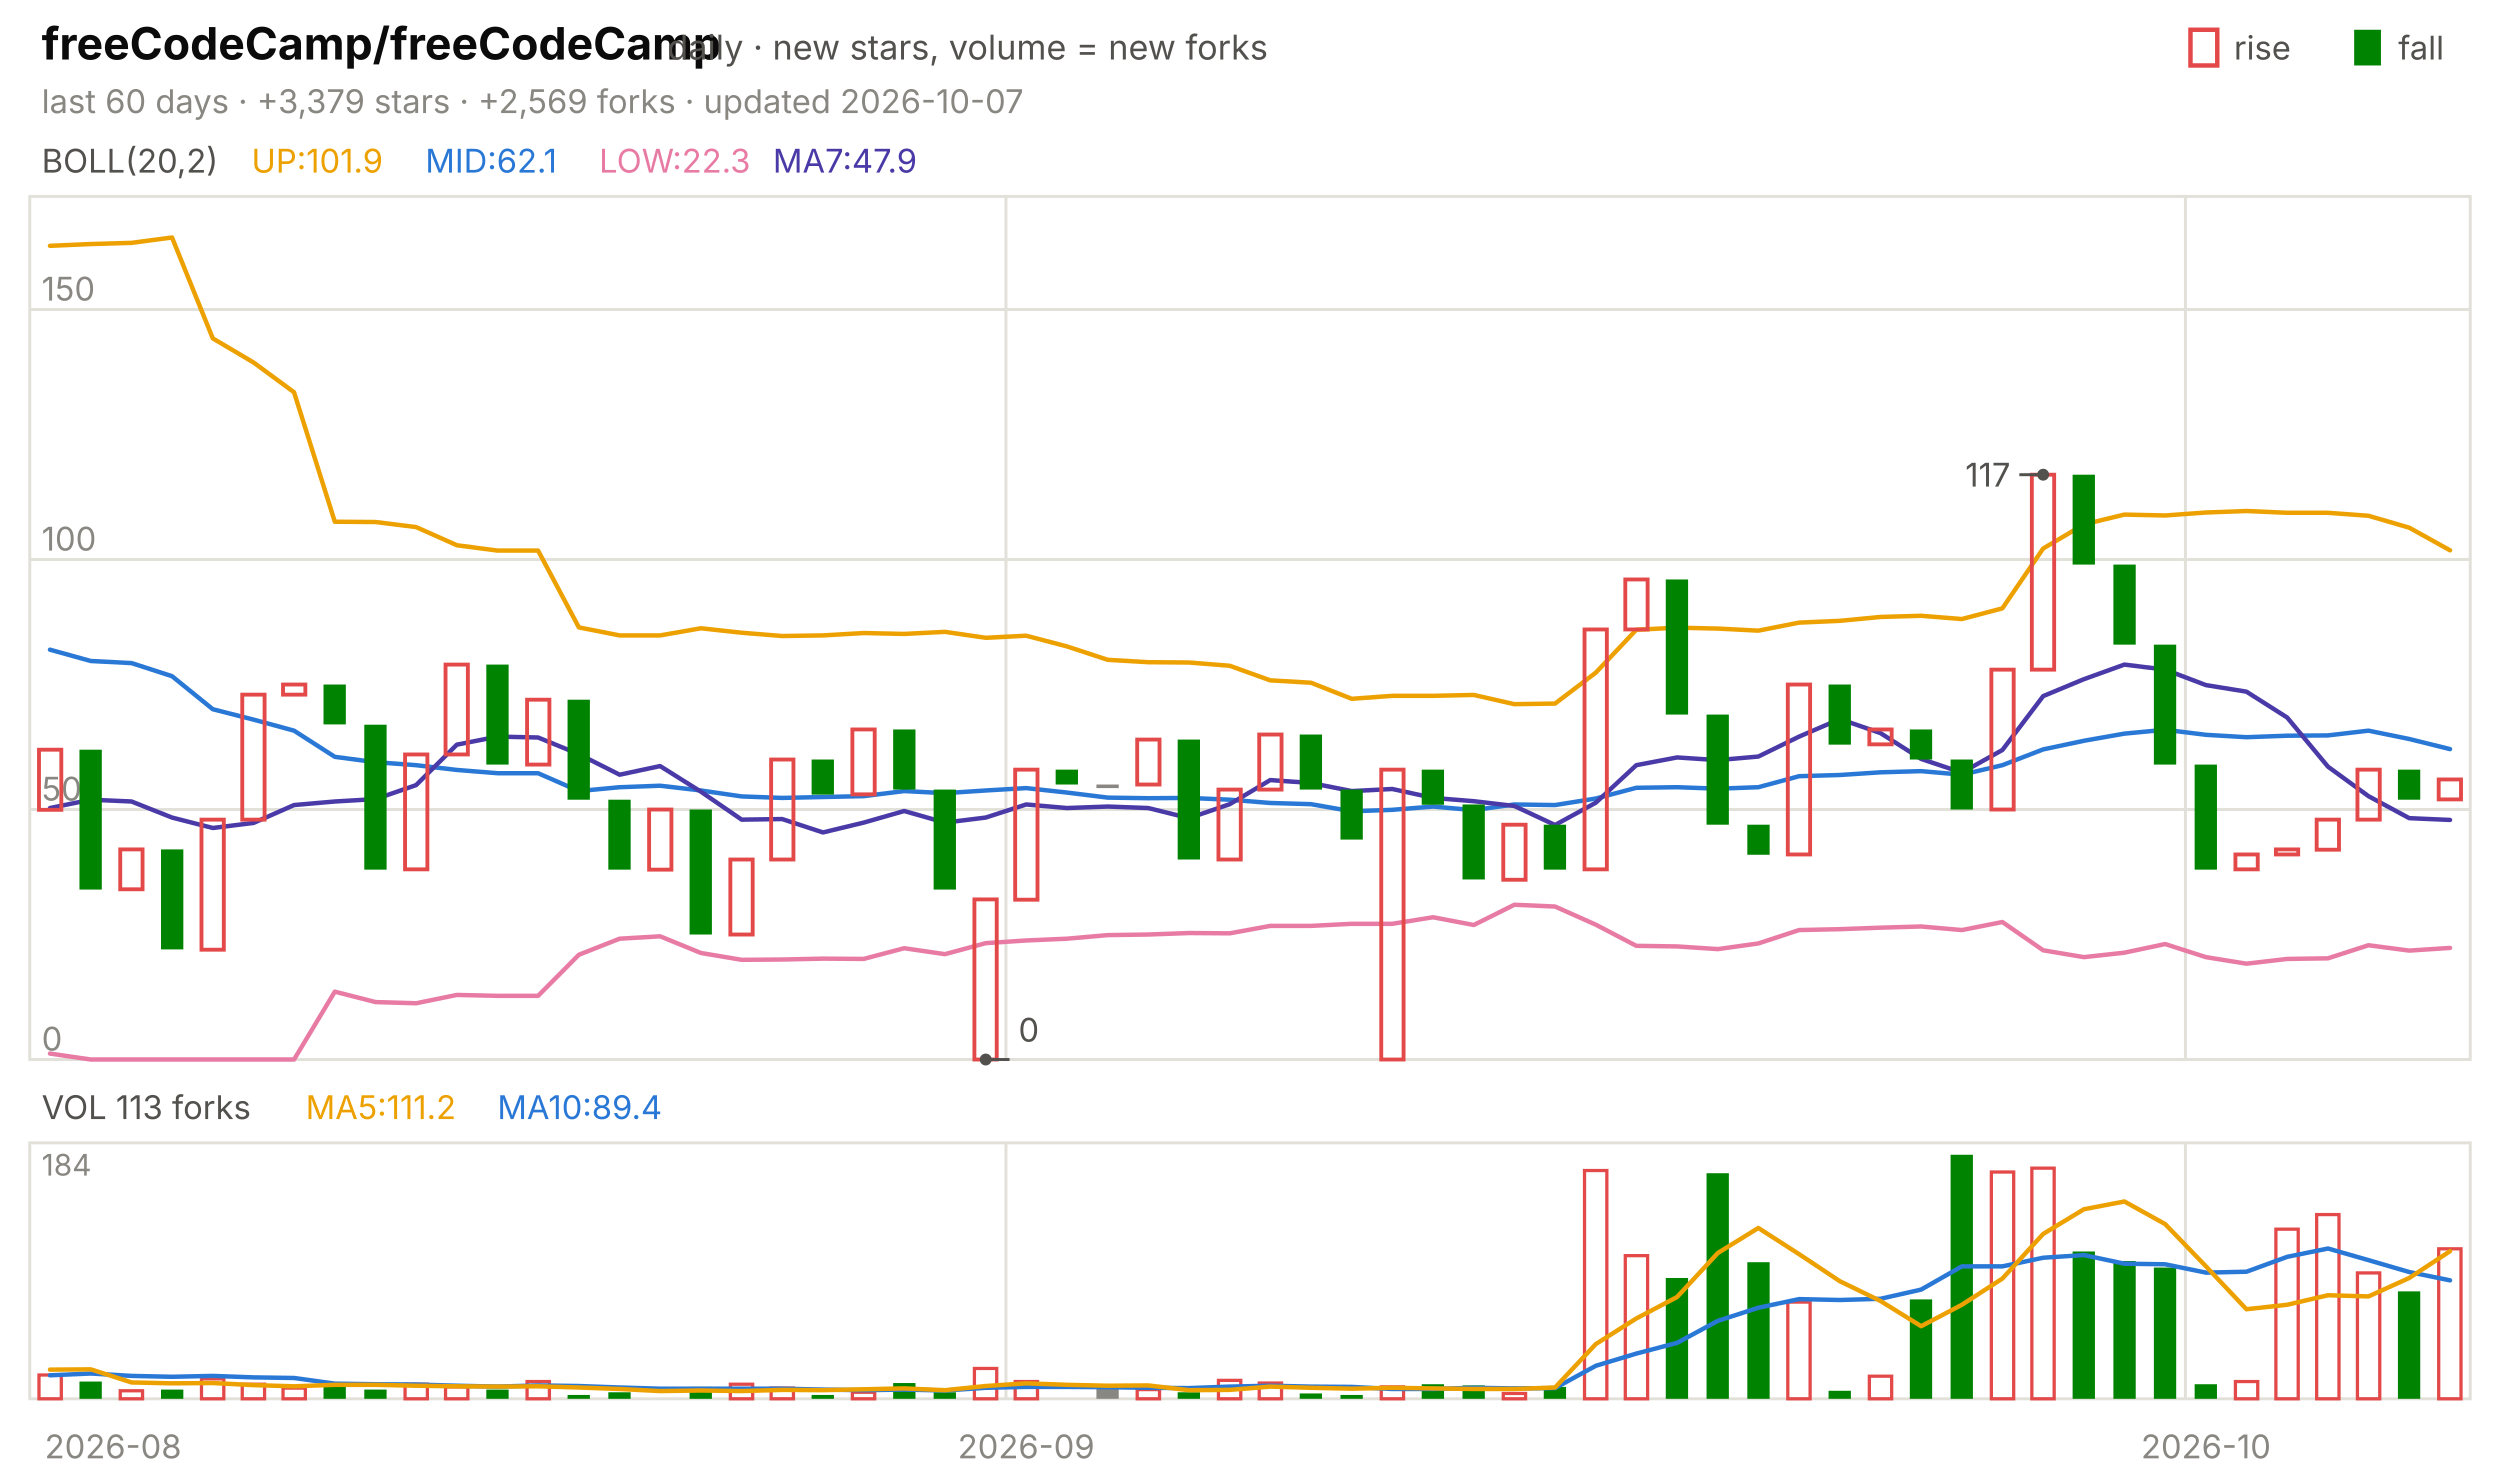
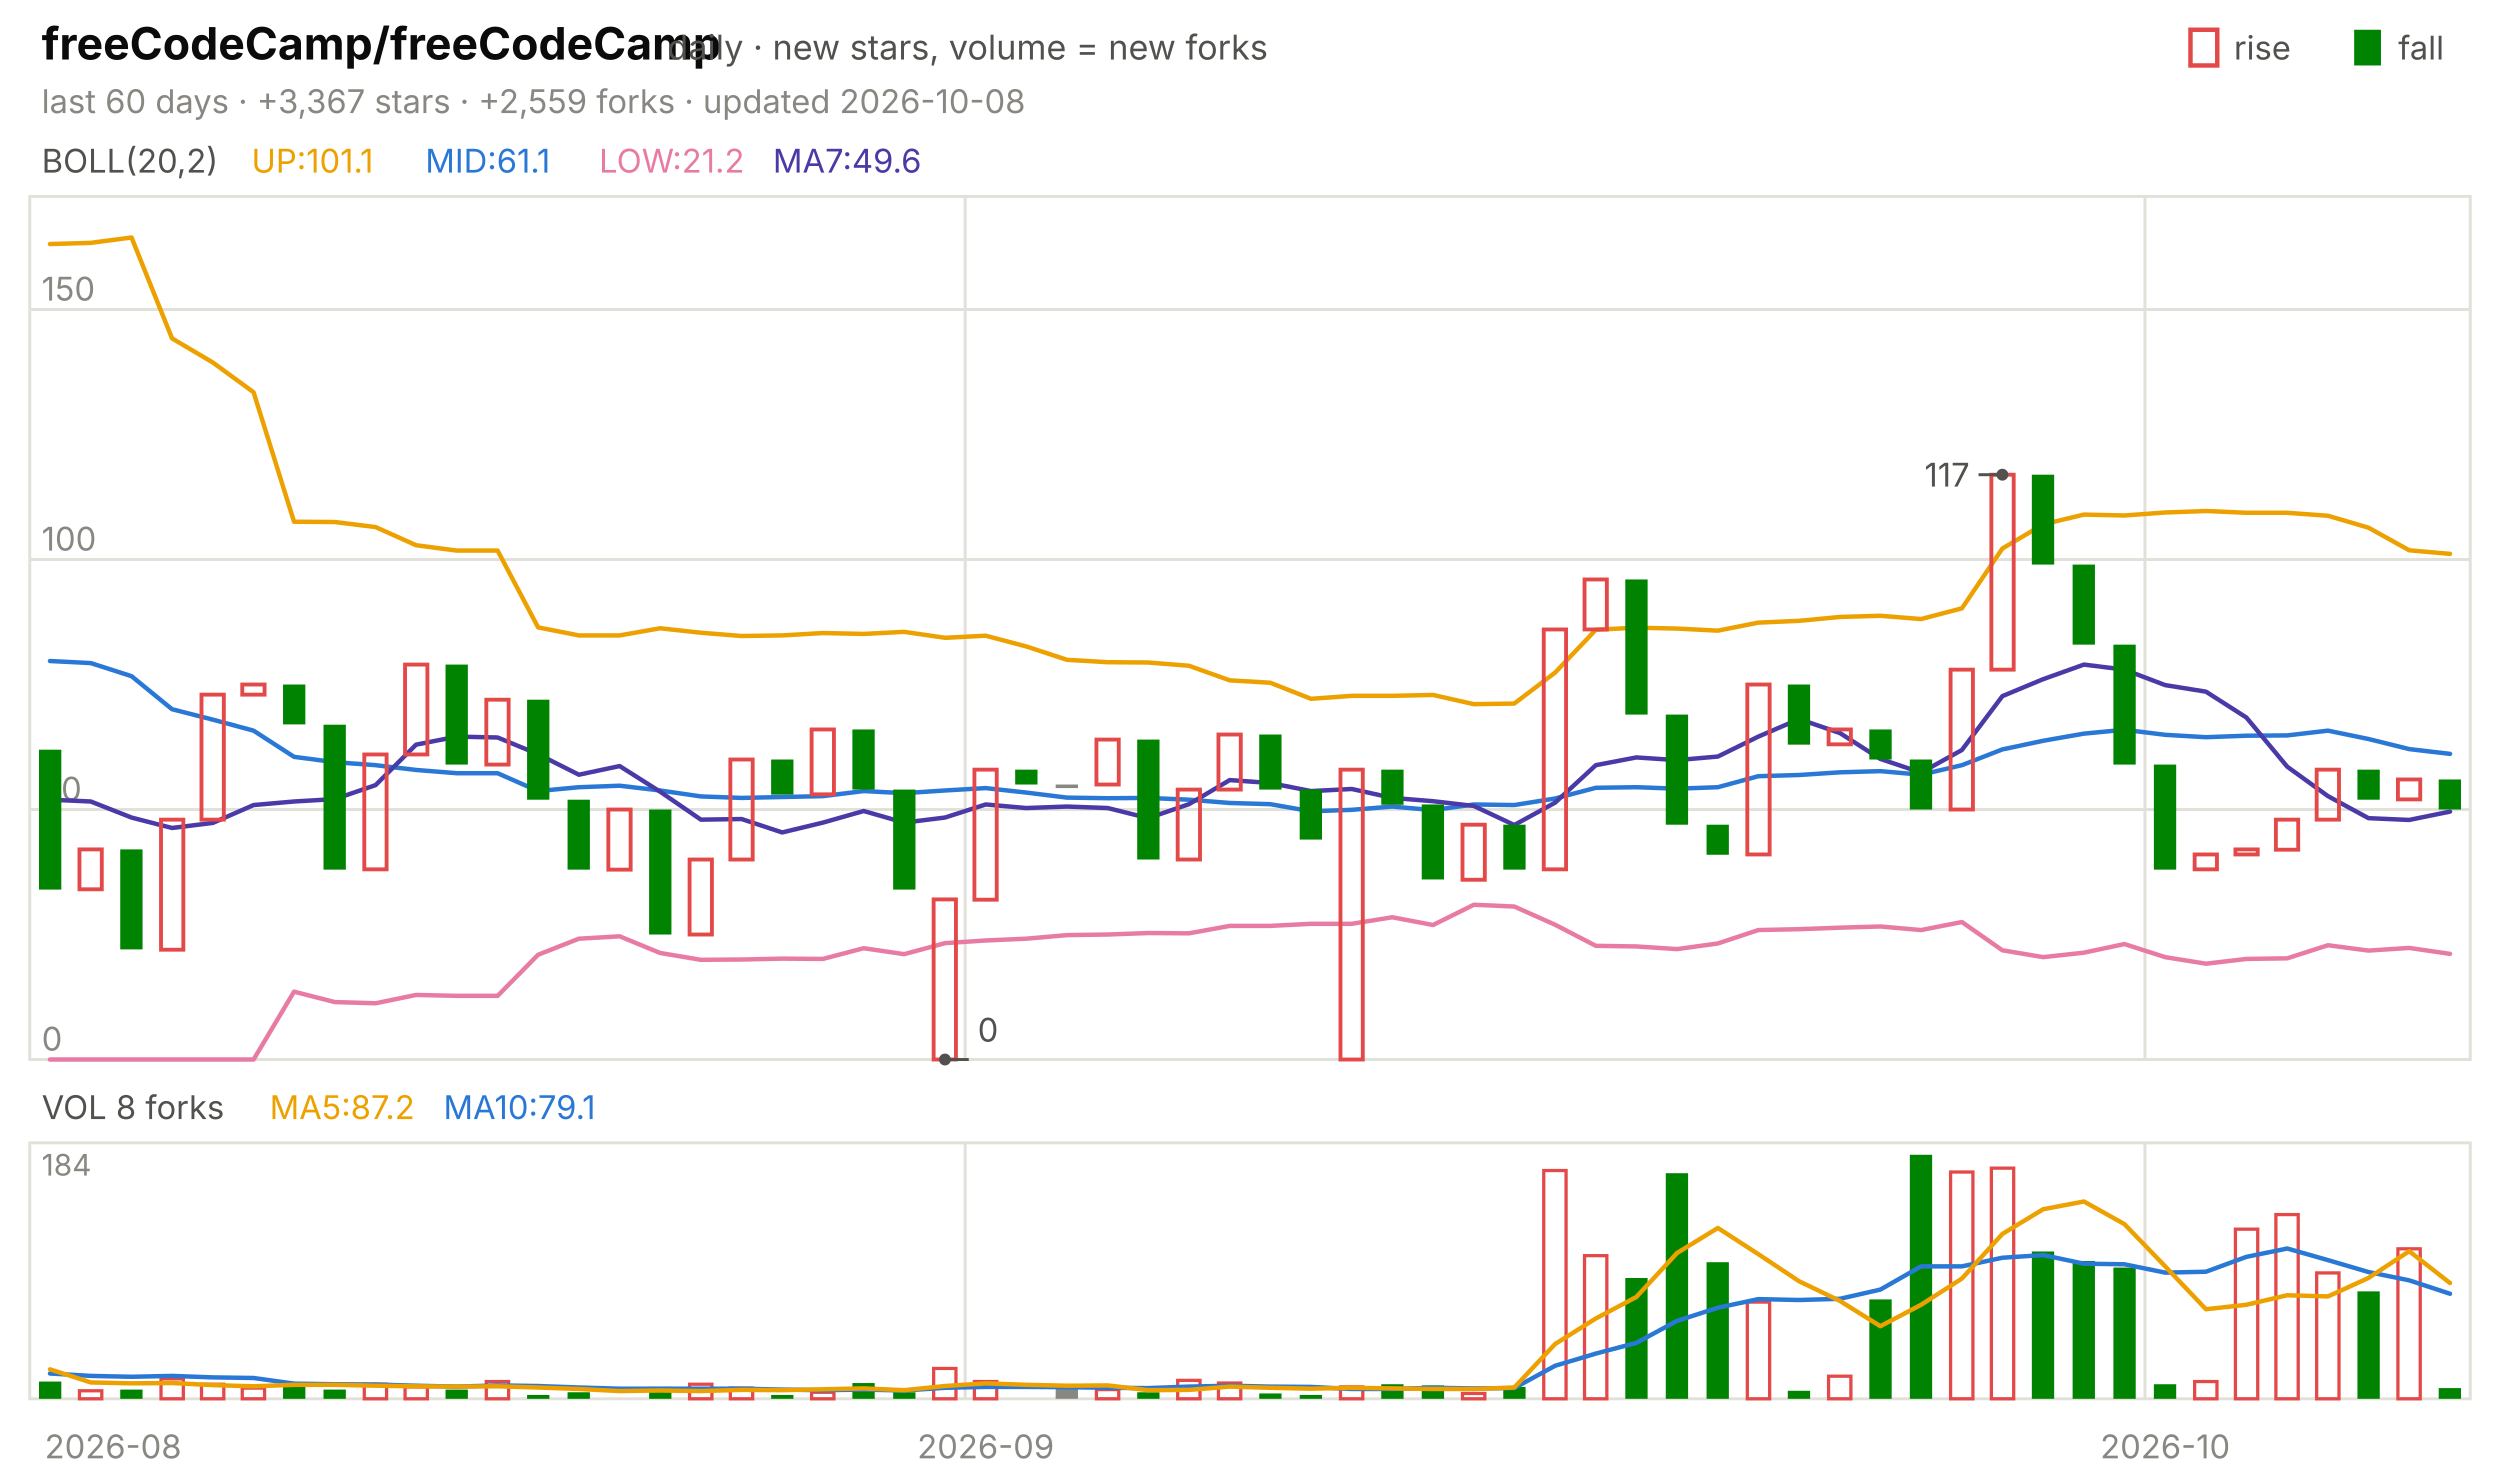
<svg xmlns="http://www.w3.org/2000/svg" viewBox="0 0 840 496" width="840" height="496" font-family="-apple-system,'Segoe UI',system-ui,sans-serif" role="img" aria-label="freeCodeCamp/freeCodeCamp candlestick chart">
  <text x="14.0" y="20.0" font-size="15" fill="#0b0b0b" font-weight="650">freeCodeCamp/freeCodeCamp</text>
  <text x="224.2" y="20.0" font-size="11.5" fill="#52514e">daily · new stars, volume = new forks</text>
  <text x="805.8" y="20.0" font-size="11.0" fill="#52514e">fall</text>
  <rect x="791" y="10" width="9" height="12" fill="#008300" />
  <text x="750.6" y="20.0" font-size="11.0" fill="#52514e">rise</text>
  <rect x="736" y="10" width="9" height="12" fill="none" stroke="#e34948" stroke-width="1.5" />
-   <text x="14.0" y="38.0" font-size="11.0" fill="#898781">last 60 days · +3,379 stars · +2,569 forks · updated 2026-10-07</text>
+   <text x="14.0" y="38.0" font-size="11.0" fill="#898781">last 60 days · +3,367 stars · +2,559 forks · updated 2026-10-08</text>
  <rect x="10" y="66" width="820" height="290" fill="none" stroke="#e1e0d9" />
  <rect x="10" y="384" width="820" height="86" fill="none" stroke="#e1e0d9" />
  <text x="38.0" y="490.0" font-size="11.0" fill="#898781" text-anchor="middle">2026-08</text>
-   <line x1="338.0" y1="66.0" x2="338.0" y2="356.0" stroke="#e1e0d9" stroke-width="1.0" />
-   <line x1="338.0" y1="384.0" x2="338.0" y2="470.0" stroke="#e1e0d9" stroke-width="1.0" />
-   <text x="344.8" y="490.0" font-size="11.0" fill="#898781" text-anchor="middle">2026-09</text>
-   <line x1="734.3" y1="66.0" x2="734.3" y2="356.0" stroke="#e1e0d9" stroke-width="1.0" />
-   <line x1="734.3" y1="384.0" x2="734.3" y2="470.0" stroke="#e1e0d9" stroke-width="1.0" />
-   <text x="741.2" y="490.0" font-size="11.0" fill="#898781" text-anchor="middle">2026-10</text>
+   <line x1="324.3" y1="66.0" x2="324.3" y2="356.0" stroke="#e1e0d9" stroke-width="1.0" />
+   <line x1="324.3" y1="384.0" x2="324.3" y2="470.0" stroke="#e1e0d9" stroke-width="1.0" />
+   <text x="331.2" y="490.0" font-size="11.0" fill="#898781" text-anchor="middle">2026-09</text>
+   <line x1="720.7" y1="66.0" x2="720.7" y2="356.0" stroke="#e1e0d9" stroke-width="1.0" />
+   <line x1="720.7" y1="384.0" x2="720.7" y2="470.0" stroke="#e1e0d9" stroke-width="1.0" />
+   <text x="727.5" y="490.0" font-size="11.0" fill="#898781" text-anchor="middle">2026-10</text>
  <text x="14.0" y="58.0" font-size="11.0" fill="#52514e">BOLL(20,2)</text>
-   <text x="84.5" y="58.0" font-size="11.0" fill="#eda100">UP:101.9</text>
-   <text x="142.9" y="58.0" font-size="11.0" fill="#2a78d6">MID:62.1</text>
-   <text x="201.3" y="58.0" font-size="11.0" fill="#e87ba4">LOW:22.3</text>
-   <text x="259.7" y="58.0" font-size="11.0" fill="#4a3aa7">MA7:47.9</text>
+   <text x="84.5" y="58.0" font-size="11.0" fill="#eda100">UP:101.1</text>
+   <text x="142.9" y="58.0" font-size="11.0" fill="#2a78d6">MID:61.1</text>
+   <text x="201.3" y="58.0" font-size="11.0" fill="#e87ba4">LOW:21.2</text>
+   <text x="259.7" y="58.0" font-size="11.0" fill="#4a3aa7">MA7:49.6</text>
  <line x1="10.0" y1="356.0" x2="830.0" y2="356.0" stroke="#e1e0d9" stroke-width="1.0" />
  <text x="14.0" y="353.0" font-size="11.0" fill="#898781">0</text>
  <line x1="10.0" y1="272.0" x2="830.0" y2="272.0" stroke="#e1e0d9" stroke-width="1.0" />
  <text x="14.0" y="269.0" font-size="11.0" fill="#898781">50</text>
  <line x1="10.0" y1="188.0" x2="830.0" y2="188.0" stroke="#e1e0d9" stroke-width="1.0" />
  <text x="14.0" y="185.0" font-size="11.0" fill="#898781">100</text>
  <line x1="10.0" y1="104.0" x2="830.0" y2="104.0" stroke="#e1e0d9" stroke-width="1.0" />
  <text x="14.0" y="101.0" font-size="11.0" fill="#898781">150</text>
-   <polyline points="16.8,82.6 30.5,82.0 44.2,81.6 57.8,79.8 71.5,113.7 85.2,121.8 98.8,131.8 112.5,175.3 126.2,175.4 139.8,177.1 153.5,183.2 167.2,185.0 180.8,185.0 194.5,210.8 208.2,213.5 221.8,213.5 235.5,211.1 249.2,212.6 262.8,213.7 276.5,213.5 290.2,212.7 303.8,213.0 317.5,212.3 331.2,214.3 344.8,213.6 358.5,217.2 372.2,221.7 385.8,222.5 399.5,222.6 413.2,223.7 426.8,228.6 440.5,229.4 454.2,234.8 467.8,233.8 481.5,233.8 495.2,233.5 508.8,236.6 522.5,236.4 536.2,226.0 549.8,211.6 563.5,210.9 577.2,211.2 590.8,211.9 604.5,209.2 618.2,208.6 631.8,207.3 645.5,206.9 659.2,208.0 672.8,204.4 686.5,184.3 700.2,176.2 713.8,172.9 727.5,173.2 741.2,172.2 754.8,171.7 768.5,172.3 782.2,172.3 795.8,173.3 809.5,177.3 823.2,184.9" fill="none" stroke="#eda100" stroke-width="1.5" stroke-linejoin="round" stroke-linecap="round" />
-   <polyline points="16.8,218.3 30.5,222.1 44.2,222.8 57.8,227.2 71.5,238.3 85.2,241.8 98.8,245.5 112.5,254.3 126.2,256.1 139.8,257.1 153.5,258.7 167.2,259.8 180.8,259.8 194.5,265.8 208.2,264.5 221.8,264.0 235.5,265.6 249.2,267.6 262.8,268.1 276.5,267.8 290.2,267.5 303.8,265.8 317.5,266.5 331.2,265.6 344.8,264.8 358.5,266.3 372.2,268.0 385.8,268.2 399.5,268.1 413.2,268.7 426.8,269.8 440.5,270.2 454.2,272.6 467.8,272.1 481.5,271.0 495.2,272.2 508.8,270.3 522.5,270.5 536.2,268.3 549.8,264.7 563.5,264.5 577.2,265.0 590.8,264.5 604.5,260.8 618.2,260.4 631.8,259.5 645.5,259.1 659.2,260.3 672.8,257.1 686.5,251.8 700.2,248.9 713.8,246.5 727.5,245.2 741.2,246.9 754.8,247.7 768.5,247.2 782.2,247.1 795.8,245.5 809.5,248.3 823.2,251.7" fill="none" stroke="#2a78d6" stroke-width="1.5" stroke-linejoin="round" stroke-linecap="round" />
-   <polyline points="16.8,354.0 30.5,356.0 44.2,356.0 57.8,356.0 71.5,356.0 85.2,356.0 98.8,356.0 112.5,333.2 126.2,336.7 139.8,337.1 153.5,334.3 167.2,334.6 180.8,334.6 194.5,320.8 208.2,315.4 221.8,314.6 235.5,320.2 249.2,322.5 262.8,322.4 276.5,322.1 290.2,322.2 303.8,318.6 317.5,320.6 331.2,316.9 344.8,316.0 358.5,315.4 372.2,314.2 385.8,314.0 399.5,313.5 413.2,313.6 426.8,311.1 440.5,311.1 454.2,310.4 467.8,310.4 481.5,308.2 495.2,310.8 508.8,304.0 522.5,304.6 536.2,310.7 549.8,317.8 563.5,318.0 577.2,318.9 590.8,317.0 604.5,312.5 618.2,312.2 631.8,311.7 645.5,311.3 659.2,312.5 672.8,309.8 686.5,319.3 700.2,321.6 713.8,320.1 727.5,317.2 741.2,321.6 754.8,323.8 768.5,322.2 782.2,322.0 795.8,317.6 809.5,319.4 823.2,318.5" fill="none" stroke="#e87ba4" stroke-width="1.5" stroke-linejoin="round" stroke-linecap="round" />
-   <polyline points="16.8,271.5 30.5,268.7 44.2,269.3 57.8,274.7 71.5,278.2 85.2,276.5 98.8,270.5 112.5,269.3 126.2,268.5 139.8,263.8 153.5,250.2 167.2,247.5 180.8,247.8 194.5,253.4 208.2,260.3 221.8,257.4 235.5,266.0 249.2,275.4 262.8,275.2 276.5,279.7 290.2,276.4 303.8,272.5 317.5,276.4 331.2,274.7 344.8,270.3 358.5,271.5 372.2,271.0 385.8,271.5 399.5,274.9 413.2,270.2 426.8,262.1 440.5,263.1 454.2,265.8 467.8,265.1 481.5,268.1 495.2,269.2 508.8,270.8 522.5,277.2 536.2,269.7 549.8,257.1 563.5,254.5 577.2,255.4 590.8,254.2 604.5,247.5 618.2,241.6 631.8,246.3 645.5,255.0 659.2,259.6 672.8,252.0 686.5,233.9 700.2,228.2 713.8,223.3 727.5,225.0 741.2,230.2 754.8,232.4 768.5,241.1 782.2,257.6 795.8,267.5 809.5,274.9 823.2,275.5" fill="none" stroke="#4a3aa7" stroke-width="1.5" stroke-linejoin="round" stroke-linecap="round" />
-   <rect x="13.1" y="251.9" width="7.5" height="20.2" fill="none" stroke="#e34948" stroke-width="1.3" />
-   <rect x="26.7" y="251.9" width="7.5" height="47.0" fill="#008300" />
-   <rect x="40.4" y="285.4" width="7.5" height="13.4" fill="none" stroke="#e34948" stroke-width="1.3" />
-   <rect x="54.1" y="285.4" width="7.5" height="33.6" fill="#008300" />
-   <rect x="67.7" y="275.4" width="7.5" height="43.7" fill="none" stroke="#e34948" stroke-width="1.3" />
-   <rect x="81.4" y="233.4" width="7.5" height="42.0" fill="none" stroke="#e34948" stroke-width="1.3" />
-   <rect x="95.1" y="230.0" width="7.5" height="3.4" fill="none" stroke="#e34948" stroke-width="1.3" />
-   <rect x="108.7" y="230.0" width="7.5" height="13.4" fill="#008300" />
-   <rect x="122.4" y="243.5" width="7.5" height="48.7" fill="#008300" />
-   <rect x="136.1" y="253.5" width="7.5" height="38.6" fill="none" stroke="#e34948" stroke-width="1.3" />
-   <rect x="149.7" y="223.3" width="7.5" height="30.2" fill="none" stroke="#e34948" stroke-width="1.3" />
-   <rect x="163.4" y="223.3" width="7.5" height="33.6" fill="#008300" />
-   <rect x="177.1" y="235.1" width="7.5" height="21.8" fill="none" stroke="#e34948" stroke-width="1.3" />
-   <rect x="190.7" y="235.1" width="7.5" height="33.6" fill="#008300" />
-   <rect x="204.4" y="268.7" width="7.5" height="23.5" fill="#008300" />
-   <rect x="218.1" y="272.0" width="7.5" height="20.2" fill="none" stroke="#e34948" stroke-width="1.3" />
-   <rect x="231.7" y="272.0" width="7.5" height="42.0" fill="#008300" />
-   <rect x="245.4" y="288.8" width="7.5" height="25.2" fill="none" stroke="#e34948" stroke-width="1.3" />
-   <rect x="259.1" y="255.2" width="7.5" height="33.6" fill="none" stroke="#e34948" stroke-width="1.3" />
-   <rect x="272.7" y="255.2" width="7.5" height="11.8" fill="#008300" />
-   <rect x="286.4" y="245.1" width="7.5" height="21.8" fill="none" stroke="#e34948" stroke-width="1.3" />
-   <rect x="300.1" y="245.1" width="7.5" height="20.2" fill="#008300" />
-   <rect x="313.7" y="265.3" width="7.5" height="33.6" fill="#008300" />
-   <rect x="327.4" y="302.2" width="7.5" height="53.8" fill="none" stroke="#e34948" stroke-width="1.3" />
-   <rect x="341.1" y="258.6" width="7.5" height="43.7" fill="none" stroke="#e34948" stroke-width="1.3" />
-   <rect x="354.7" y="258.6" width="7.5" height="5.0" fill="#008300" />
-   <rect x="368.4" y="263.6" width="7.5" height="1.2" fill="#898781" />
-   <rect x="382.1" y="248.5" width="7.5" height="15.1" fill="none" stroke="#e34948" stroke-width="1.3" />
-   <rect x="395.7" y="248.5" width="7.5" height="40.3" fill="#008300" />
-   <rect x="409.4" y="265.3" width="7.5" height="23.5" fill="none" stroke="#e34948" stroke-width="1.3" />
-   <rect x="423.1" y="246.8" width="7.5" height="18.5" fill="none" stroke="#e34948" stroke-width="1.3" />
-   <rect x="436.7" y="246.8" width="7.5" height="18.5" fill="#008300" />
-   <rect x="450.4" y="265.3" width="7.5" height="16.8" fill="#008300" />
-   <rect x="464.1" y="258.6" width="7.5" height="97.4" fill="none" stroke="#e34948" stroke-width="1.3" />
-   <rect x="477.7" y="258.6" width="7.5" height="11.8" fill="#008300" />
-   <rect x="491.4" y="270.3" width="7.5" height="25.2" fill="#008300" />
-   <rect x="505.1" y="277.1" width="7.5" height="18.5" fill="none" stroke="#e34948" stroke-width="1.3" />
-   <rect x="518.7" y="277.1" width="7.5" height="15.1" fill="#008300" />
-   <rect x="532.4" y="211.5" width="7.5" height="80.6" fill="none" stroke="#e34948" stroke-width="1.3" />
-   <rect x="546.1" y="194.7" width="7.5" height="16.8" fill="none" stroke="#e34948" stroke-width="1.3" />
-   <rect x="559.7" y="194.7" width="7.5" height="45.4" fill="#008300" />
-   <rect x="573.4" y="240.1" width="7.5" height="37.0" fill="#008300" />
-   <rect x="587.1" y="277.1" width="7.5" height="10.1" fill="#008300" />
-   <rect x="600.7" y="230.0" width="7.5" height="57.1" fill="none" stroke="#e34948" stroke-width="1.3" />
-   <rect x="614.4" y="230.0" width="7.5" height="20.2" fill="#008300" />
-   <rect x="628.1" y="245.1" width="7.5" height="5.0" fill="none" stroke="#e34948" stroke-width="1.3" />
-   <rect x="641.7" y="245.1" width="7.5" height="10.1" fill="#008300" />
-   <rect x="655.4" y="255.2" width="7.5" height="16.8" fill="#008300" />
-   <rect x="669.1" y="225.0" width="7.5" height="47.0" fill="none" stroke="#e34948" stroke-width="1.3" />
-   <rect x="682.7" y="159.5" width="7.5" height="65.5" fill="none" stroke="#e34948" stroke-width="1.3" />
-   <rect x="696.4" y="159.5" width="7.5" height="30.2" fill="#008300" />
-   <rect x="710.1" y="189.7" width="7.5" height="26.9" fill="#008300" />
-   <rect x="723.7" y="216.6" width="7.5" height="40.3" fill="#008300" />
-   <rect x="737.4" y="256.9" width="7.5" height="35.3" fill="#008300" />
-   <rect x="751.1" y="287.1" width="7.5" height="5.0" fill="none" stroke="#e34948" stroke-width="1.3" />
-   <rect x="764.7" y="285.4" width="7.5" height="1.7" fill="none" stroke="#e34948" stroke-width="1.3" />
-   <rect x="778.4" y="275.4" width="7.5" height="10.1" fill="none" stroke="#e34948" stroke-width="1.3" />
-   <rect x="792.1" y="258.6" width="7.5" height="16.8" fill="none" stroke="#e34948" stroke-width="1.3" />
-   <rect x="805.7" y="258.6" width="7.5" height="10.1" fill="#008300" />
-   <rect x="819.4" y="261.9" width="7.5" height="6.7" fill="none" stroke="#e34948" stroke-width="1.3" />
-   <circle cx="686.5" cy="159.5" r="2" fill="#52514e" />
-   <line x1="686.5" y1="159.5" x2="678.5" y2="159.5" stroke="#52514e" stroke-width="1.0" />
-   <text x="675.5" y="163.5" font-size="11.0" fill="#52514e" text-anchor="end">117</text>
-   <circle cx="331.2" cy="356.0" r="2" fill="#52514e" />
-   <line x1="331.2" y1="356.0" x2="339.2" y2="356.0" stroke="#52514e" stroke-width="1.0" />
-   <text x="342.2" y="350.0" font-size="11.0" fill="#52514e">0</text>
-   <text x="14.0" y="376.0" font-size="11.0" fill="#52514e">VOL 113 forks</text>
-   <text x="102.7" y="376.0" font-size="11.0" fill="#eda100">MA5:111.2</text>
-   <text x="167.1" y="376.0" font-size="11.0" fill="#2a78d6">MA10:89.4</text>
+   <polyline points="16.8,82.0 30.5,81.6 44.2,79.8 57.8,113.7 71.5,121.8 85.2,131.8 98.8,175.3 112.5,175.4 126.2,177.1 139.8,183.2 153.5,185.0 167.2,185.0 180.8,210.8 194.5,213.5 208.2,213.5 221.8,211.1 235.5,212.6 249.2,213.7 262.8,213.5 276.5,212.7 290.2,213.0 303.8,212.3 317.5,214.3 331.2,213.6 344.8,217.2 358.5,221.7 372.2,222.5 385.8,222.6 399.5,223.7 413.2,228.6 426.8,229.4 440.5,234.8 454.2,233.8 467.8,233.8 481.5,233.5 495.2,236.6 508.8,236.4 522.5,226.0 536.2,211.6 549.8,210.9 563.5,211.2 577.2,211.9 590.8,209.2 604.5,208.6 618.2,207.3 631.8,206.9 645.5,208.0 659.2,204.4 672.8,184.3 686.5,176.2 700.2,172.9 713.8,173.2 727.5,172.2 741.2,171.7 754.8,172.3 768.5,172.3 782.2,173.3 795.8,177.3 809.5,184.9 823.2,186.1" fill="none" stroke="#eda100" stroke-width="1.5" stroke-linejoin="round" stroke-linecap="round" />
+   <polyline points="16.8,222.1 30.5,222.8 44.2,227.2 57.8,238.3 71.5,241.8 85.2,245.5 98.8,254.3 112.5,256.1 126.2,257.1 139.8,258.7 153.5,259.8 167.2,259.8 180.8,265.8 194.5,264.5 208.2,264.0 221.8,265.6 235.5,267.6 249.2,268.1 262.8,267.8 276.5,267.5 290.2,265.8 303.8,266.5 317.5,265.6 331.2,264.8 344.8,266.3 358.5,268.0 372.2,268.2 385.8,268.1 399.5,268.7 413.2,269.8 426.8,270.2 440.5,272.6 454.2,272.1 467.8,271.0 481.5,272.2 495.2,270.3 508.8,270.5 522.5,268.3 536.2,264.7 549.8,264.5 563.5,265.0 577.2,264.5 590.8,260.8 604.5,260.4 618.2,259.5 631.8,259.1 645.5,260.3 659.2,257.1 672.8,251.8 686.5,248.9 700.2,246.5 713.8,245.2 727.5,246.9 741.2,247.7 754.8,247.2 768.5,247.1 782.2,245.5 795.8,248.3 809.5,251.7 823.2,253.3" fill="none" stroke="#2a78d6" stroke-width="1.5" stroke-linejoin="round" stroke-linecap="round" />
+   <polyline points="16.8,356.0 30.5,356.0 44.2,356.0 57.8,356.0 71.5,356.0 85.2,356.0 98.8,333.2 112.5,336.7 126.2,337.1 139.8,334.3 153.5,334.6 167.2,334.6 180.8,320.8 194.5,315.4 208.2,314.6 221.8,320.2 235.5,322.5 249.2,322.4 262.8,322.1 276.5,322.2 290.2,318.6 303.8,320.6 317.5,316.9 331.2,316.0 344.8,315.4 358.5,314.2 372.2,314.0 385.8,313.5 399.5,313.6 413.2,311.1 426.8,311.1 440.5,310.4 454.2,310.4 467.8,308.2 481.5,310.8 495.2,304.0 508.8,304.6 522.5,310.7 536.2,317.8 549.8,318.0 563.5,318.9 577.2,317.0 590.8,312.5 604.5,312.2 618.2,311.7 631.8,311.3 645.5,312.5 659.2,309.8 672.8,319.3 686.5,321.6 700.2,320.1 713.8,317.2 727.5,321.6 741.2,323.8 754.8,322.2 768.5,322.0 782.2,317.6 795.8,319.4 809.5,318.5 823.2,320.5" fill="none" stroke="#e87ba4" stroke-width="1.5" stroke-linejoin="round" stroke-linecap="round" />
+   <polyline points="16.8,268.7 30.5,269.3 44.2,274.7 57.8,278.2 71.5,276.5 85.2,270.5 98.8,269.3 112.5,268.5 126.2,263.8 139.8,250.2 153.5,247.5 167.2,247.8 180.8,253.4 194.5,260.3 208.2,257.4 221.8,266.0 235.5,275.4 249.2,275.2 262.8,279.7 276.5,276.4 290.2,272.5 303.8,276.4 317.5,274.7 331.2,270.3 344.8,271.5 358.5,271.0 372.2,271.5 385.8,274.9 399.5,270.2 413.2,262.1 426.8,263.1 440.5,265.8 454.2,265.1 467.8,268.1 481.5,269.2 495.2,270.8 508.8,277.2 522.5,269.7 536.2,257.1 549.8,254.5 563.5,255.4 577.2,254.2 590.8,247.5 604.5,241.6 618.2,246.3 631.8,255.0 645.5,259.6 659.2,252.0 672.8,233.9 686.5,228.2 700.2,223.3 713.8,225.0 727.5,230.2 741.2,232.4 754.8,241.1 768.5,257.6 782.2,267.5 795.8,274.9 809.5,275.5 823.2,272.7" fill="none" stroke="#4a3aa7" stroke-width="1.5" stroke-linejoin="round" stroke-linecap="round" />
+   <rect x="13.1" y="251.9" width="7.5" height="47.0" fill="#008300" />
+   <rect x="26.7" y="285.4" width="7.5" height="13.4" fill="none" stroke="#e34948" stroke-width="1.3" />
+   <rect x="40.4" y="285.4" width="7.5" height="33.6" fill="#008300" />
+   <rect x="54.1" y="275.4" width="7.5" height="43.7" fill="none" stroke="#e34948" stroke-width="1.3" />
+   <rect x="67.7" y="233.4" width="7.5" height="42.0" fill="none" stroke="#e34948" stroke-width="1.3" />
+   <rect x="81.4" y="230.0" width="7.5" height="3.4" fill="none" stroke="#e34948" stroke-width="1.3" />
+   <rect x="95.1" y="230.0" width="7.5" height="13.4" fill="#008300" />
+   <rect x="108.7" y="243.5" width="7.5" height="48.7" fill="#008300" />
+   <rect x="122.4" y="253.5" width="7.5" height="38.6" fill="none" stroke="#e34948" stroke-width="1.3" />
+   <rect x="136.1" y="223.3" width="7.5" height="30.2" fill="none" stroke="#e34948" stroke-width="1.3" />
+   <rect x="149.7" y="223.3" width="7.5" height="33.6" fill="#008300" />
+   <rect x="163.4" y="235.1" width="7.5" height="21.8" fill="none" stroke="#e34948" stroke-width="1.3" />
+   <rect x="177.1" y="235.1" width="7.5" height="33.6" fill="#008300" />
+   <rect x="190.7" y="268.7" width="7.5" height="23.5" fill="#008300" />
+   <rect x="204.4" y="272.0" width="7.5" height="20.2" fill="none" stroke="#e34948" stroke-width="1.3" />
+   <rect x="218.1" y="272.0" width="7.5" height="42.0" fill="#008300" />
+   <rect x="231.7" y="288.8" width="7.5" height="25.2" fill="none" stroke="#e34948" stroke-width="1.3" />
+   <rect x="245.4" y="255.2" width="7.5" height="33.6" fill="none" stroke="#e34948" stroke-width="1.3" />
+   <rect x="259.1" y="255.2" width="7.5" height="11.8" fill="#008300" />
+   <rect x="272.7" y="245.1" width="7.5" height="21.8" fill="none" stroke="#e34948" stroke-width="1.3" />
+   <rect x="286.4" y="245.1" width="7.5" height="20.2" fill="#008300" />
+   <rect x="300.1" y="265.3" width="7.5" height="33.6" fill="#008300" />
+   <rect x="313.7" y="302.2" width="7.5" height="53.8" fill="none" stroke="#e34948" stroke-width="1.3" />
+   <rect x="327.4" y="258.6" width="7.5" height="43.7" fill="none" stroke="#e34948" stroke-width="1.3" />
+   <rect x="341.1" y="258.6" width="7.5" height="5.0" fill="#008300" />
+   <rect x="354.7" y="263.6" width="7.5" height="1.2" fill="#898781" />
+   <rect x="368.4" y="248.5" width="7.5" height="15.1" fill="none" stroke="#e34948" stroke-width="1.3" />
+   <rect x="382.1" y="248.5" width="7.5" height="40.3" fill="#008300" />
+   <rect x="395.7" y="265.3" width="7.5" height="23.5" fill="none" stroke="#e34948" stroke-width="1.3" />
+   <rect x="409.4" y="246.8" width="7.5" height="18.5" fill="none" stroke="#e34948" stroke-width="1.3" />
+   <rect x="423.1" y="246.8" width="7.5" height="18.5" fill="#008300" />
+   <rect x="436.7" y="265.3" width="7.5" height="16.8" fill="#008300" />
+   <rect x="450.4" y="258.6" width="7.5" height="97.4" fill="none" stroke="#e34948" stroke-width="1.3" />
+   <rect x="464.1" y="258.6" width="7.5" height="11.8" fill="#008300" />
+   <rect x="477.7" y="270.3" width="7.5" height="25.2" fill="#008300" />
+   <rect x="491.4" y="277.1" width="7.5" height="18.5" fill="none" stroke="#e34948" stroke-width="1.3" />
+   <rect x="505.1" y="277.1" width="7.5" height="15.1" fill="#008300" />
+   <rect x="518.7" y="211.5" width="7.5" height="80.6" fill="none" stroke="#e34948" stroke-width="1.3" />
+   <rect x="532.4" y="194.7" width="7.5" height="16.8" fill="none" stroke="#e34948" stroke-width="1.3" />
+   <rect x="546.1" y="194.7" width="7.5" height="45.4" fill="#008300" />
+   <rect x="559.7" y="240.1" width="7.5" height="37.0" fill="#008300" />
+   <rect x="573.4" y="277.1" width="7.5" height="10.1" fill="#008300" />
+   <rect x="587.1" y="230.0" width="7.5" height="57.1" fill="none" stroke="#e34948" stroke-width="1.3" />
+   <rect x="600.7" y="230.0" width="7.5" height="20.2" fill="#008300" />
+   <rect x="614.4" y="245.1" width="7.5" height="5.0" fill="none" stroke="#e34948" stroke-width="1.3" />
+   <rect x="628.1" y="245.1" width="7.5" height="10.1" fill="#008300" />
+   <rect x="641.7" y="255.2" width="7.5" height="16.8" fill="#008300" />
+   <rect x="655.4" y="225.0" width="7.5" height="47.0" fill="none" stroke="#e34948" stroke-width="1.3" />
+   <rect x="669.1" y="159.5" width="7.5" height="65.5" fill="none" stroke="#e34948" stroke-width="1.3" />
+   <rect x="682.7" y="159.5" width="7.5" height="30.2" fill="#008300" />
+   <rect x="696.4" y="189.7" width="7.5" height="26.9" fill="#008300" />
+   <rect x="710.1" y="216.6" width="7.5" height="40.3" fill="#008300" />
+   <rect x="723.7" y="256.9" width="7.5" height="35.3" fill="#008300" />
+   <rect x="737.4" y="287.1" width="7.5" height="5.0" fill="none" stroke="#e34948" stroke-width="1.3" />
+   <rect x="751.1" y="285.4" width="7.5" height="1.7" fill="none" stroke="#e34948" stroke-width="1.3" />
+   <rect x="764.7" y="275.4" width="7.5" height="10.1" fill="none" stroke="#e34948" stroke-width="1.3" />
+   <rect x="778.4" y="258.6" width="7.5" height="16.8" fill="none" stroke="#e34948" stroke-width="1.3" />
+   <rect x="792.1" y="258.6" width="7.5" height="10.1" fill="#008300" />
+   <rect x="805.7" y="261.9" width="7.5" height="6.7" fill="none" stroke="#e34948" stroke-width="1.3" />
+   <rect x="819.4" y="261.9" width="7.5" height="10.1" fill="#008300" />
+   <circle cx="672.8" cy="159.5" r="2" fill="#52514e" />
+   <line x1="672.8" y1="159.5" x2="664.8" y2="159.5" stroke="#52514e" stroke-width="1.0" />
+   <text x="661.8" y="163.5" font-size="11.0" fill="#52514e" text-anchor="end">117</text>
+   <circle cx="317.5" cy="356.0" r="2" fill="#52514e" />
+   <line x1="317.5" y1="356.0" x2="325.5" y2="356.0" stroke="#52514e" stroke-width="1.0" />
+   <text x="328.5" y="350.0" font-size="11.0" fill="#52514e">0</text>
+   <text x="14.0" y="376.0" font-size="11.0" fill="#52514e">VOL 8 forks</text>
+   <text x="90.6" y="376.0" font-size="11.0" fill="#eda100">MA5:87.2</text>
+   <text x="149.0" y="376.0" font-size="11.0" fill="#2a78d6">MA10:79.1</text>
  <text x="14.0" y="395.0" font-size="10" fill="#898781">184</text>
-   <rect x="13.1" y="462.0" width="7.5" height="8.0" fill="none" stroke="#e34948" stroke-width="1.1" />
-   <rect x="26.7" y="464.2" width="7.5" height="5.8" fill="#008300" />
-   <rect x="40.4" y="467.3" width="7.5" height="2.7" fill="none" stroke="#e34948" stroke-width="1.1" />
-   <rect x="54.1" y="466.9" width="7.5" height="3.1" fill="#008300" />
-   <rect x="67.7" y="463.3" width="7.5" height="6.7" fill="none" stroke="#e34948" stroke-width="1.1" />
-   <rect x="81.4" y="465.1" width="7.5" height="4.9" fill="none" stroke="#e34948" stroke-width="1.1" />
-   <rect x="95.1" y="466.4" width="7.5" height="3.6" fill="none" stroke="#e34948" stroke-width="1.1" />
-   <rect x="108.7" y="464.7" width="7.5" height="5.3" fill="#008300" />
-   <rect x="122.4" y="466.9" width="7.5" height="3.1" fill="#008300" />
-   <rect x="136.1" y="465.1" width="7.5" height="4.9" fill="none" stroke="#e34948" stroke-width="1.1" />
-   <rect x="149.7" y="466.0" width="7.5" height="4.0" fill="none" stroke="#e34948" stroke-width="1.1" />
-   <rect x="163.4" y="466.9" width="7.5" height="3.1" fill="#008300" />
-   <rect x="177.1" y="464.2" width="7.5" height="5.8" fill="none" stroke="#e34948" stroke-width="1.1" />
-   <rect x="190.7" y="468.7" width="7.5" height="1.3" fill="#008300" />
-   <rect x="204.4" y="467.8" width="7.5" height="2.2" fill="#008300" />
-   <rect x="231.7" y="466.0" width="7.5" height="4.0" fill="#008300" />
-   <rect x="245.4" y="465.1" width="7.5" height="4.9" fill="none" stroke="#e34948" stroke-width="1.1" />
-   <rect x="259.1" y="466.4" width="7.5" height="3.6" fill="none" stroke="#e34948" stroke-width="1.1" />
-   <rect x="272.7" y="468.7" width="7.5" height="1.3" fill="#008300" />
-   <rect x="286.4" y="467.8" width="7.5" height="2.2" fill="none" stroke="#e34948" stroke-width="1.1" />
-   <rect x="300.1" y="464.7" width="7.5" height="5.3" fill="#008300" />
-   <rect x="313.7" y="467.8" width="7.5" height="2.2" fill="#008300" />
-   <rect x="327.4" y="459.8" width="7.5" height="10.2" fill="none" stroke="#e34948" stroke-width="1.1" />
-   <rect x="341.1" y="464.2" width="7.5" height="5.8" fill="none" stroke="#e34948" stroke-width="1.1" />
-   <rect x="368.4" y="466.4" width="7.5" height="3.6" fill="#898781" />
-   <rect x="382.1" y="466.9" width="7.5" height="3.1" fill="none" stroke="#e34948" stroke-width="1.1" />
-   <rect x="395.7" y="467.8" width="7.5" height="2.2" fill="#008300" />
-   <rect x="409.4" y="463.8" width="7.5" height="6.2" fill="none" stroke="#e34948" stroke-width="1.1" />
-   <rect x="423.1" y="464.7" width="7.5" height="5.3" fill="none" stroke="#e34948" stroke-width="1.1" />
-   <rect x="436.7" y="468.2" width="7.5" height="1.8" fill="#008300" />
-   <rect x="450.4" y="468.7" width="7.5" height="1.3" fill="#008300" />
-   <rect x="464.1" y="466.0" width="7.5" height="4.0" fill="none" stroke="#e34948" stroke-width="1.1" />
-   <rect x="477.7" y="465.1" width="7.5" height="4.9" fill="#008300" />
-   <rect x="491.4" y="465.5" width="7.5" height="4.5" fill="#008300" />
-   <rect x="505.1" y="468.2" width="7.5" height="1.8" fill="none" stroke="#e34948" stroke-width="1.1" />
-   <rect x="518.7" y="466.0" width="7.5" height="4.0" fill="#008300" />
-   <rect x="532.4" y="393.3" width="7.5" height="76.7" fill="none" stroke="#e34948" stroke-width="1.1" />
-   <rect x="546.1" y="421.9" width="7.5" height="48.1" fill="none" stroke="#e34948" stroke-width="1.1" />
-   <rect x="559.7" y="429.4" width="7.5" height="40.6" fill="#008300" />
-   <rect x="573.4" y="394.2" width="7.5" height="75.8" fill="#008300" />
-   <rect x="587.1" y="424.1" width="7.5" height="45.9" fill="#008300" />
-   <rect x="600.7" y="437.5" width="7.5" height="32.5" fill="none" stroke="#e34948" stroke-width="1.1" />
-   <rect x="614.4" y="467.3" width="7.5" height="2.7" fill="#008300" />
-   <rect x="628.1" y="462.4" width="7.5" height="7.6" fill="none" stroke="#e34948" stroke-width="1.1" />
-   <rect x="641.7" y="436.6" width="7.5" height="33.4" fill="#008300" />
-   <rect x="655.4" y="388.0" width="7.5" height="82.0" fill="#008300" />
-   <rect x="669.1" y="393.8" width="7.5" height="76.2" fill="none" stroke="#e34948" stroke-width="1.1" />
-   <rect x="682.7" y="392.5" width="7.5" height="77.5" fill="none" stroke="#e34948" stroke-width="1.1" />
-   <rect x="696.4" y="420.5" width="7.5" height="49.5" fill="#008300" />
-   <rect x="710.1" y="423.7" width="7.5" height="46.3" fill="#008300" />
-   <rect x="723.7" y="425.9" width="7.5" height="44.1" fill="#008300" />
-   <rect x="737.4" y="465.1" width="7.5" height="4.9" fill="#008300" />
-   <rect x="751.1" y="464.2" width="7.5" height="5.8" fill="none" stroke="#e34948" stroke-width="1.1" />
-   <rect x="764.7" y="413.0" width="7.5" height="57.0" fill="none" stroke="#e34948" stroke-width="1.1" />
-   <rect x="778.4" y="408.1" width="7.5" height="61.9" fill="none" stroke="#e34948" stroke-width="1.1" />
-   <rect x="792.1" y="427.7" width="7.5" height="42.3" fill="none" stroke="#e34948" stroke-width="1.1" />
-   <rect x="805.7" y="433.9" width="7.5" height="36.1" fill="#008300" />
-   <rect x="819.4" y="419.6" width="7.5" height="50.4" fill="none" stroke="#e34948" stroke-width="1.1" />
-   <polyline points="16.8,462.1 30.5,461.5 44.2,462.3 57.8,462.6 71.5,462.3 85.2,462.8 98.8,463.0 112.5,464.9 126.2,465.1 139.8,465.2 153.5,465.6 167.2,465.9 180.8,465.5 194.5,465.7 208.2,466.2 221.8,466.6 235.5,466.6 249.2,466.6 262.8,466.6 276.5,466.9 290.2,467.1 303.8,466.9 317.5,467.2 331.2,466.3 344.8,466.0 358.5,466.0 372.2,466.1 385.8,466.3 399.5,466.4 413.2,465.9 426.8,465.6 440.5,465.9 454.2,466.0 467.8,466.7 481.5,466.7 495.2,466.3 508.8,466.5 522.5,466.4 536.2,458.9 549.8,454.8 563.5,451.2 577.2,443.8 590.8,439.4 604.5,436.5 618.2,436.8 631.8,436.4 645.5,433.3 659.2,425.5 672.8,425.5 686.5,422.6 700.2,421.7 713.8,424.6 727.5,424.8 741.2,427.6 754.8,427.3 768.5,422.3 782.2,419.5 795.8,423.4 809.5,427.4 823.2,430.2" fill="none" stroke="#2a78d6" stroke-width="1.5" stroke-linejoin="round" stroke-linecap="round" />
-   <polyline points="16.8,460.2 30.5,460.1 44.2,464.5 57.8,464.8 71.5,464.7 85.2,465.4 98.8,465.8 112.5,465.3 126.2,465.3 139.8,465.6 153.5,465.8 167.2,465.9 180.8,465.8 194.5,466.2 208.2,466.7 221.8,467.4 235.5,467.2 249.2,467.4 262.8,467.0 276.5,467.1 290.2,466.8 303.8,466.5 317.5,467.1 331.2,465.7 344.8,464.8 358.5,465.3 372.2,465.6 385.8,465.5 399.5,467.1 413.2,467.0 426.8,465.9 440.5,466.3 454.2,466.6 467.8,466.3 481.5,466.5 495.2,466.7 508.8,466.7 522.5,466.2 536.2,451.6 549.8,443.0 563.5,435.8 577.2,421.0 590.8,412.6 604.5,421.4 618.2,430.5 631.8,437.1 645.5,445.6 659.2,438.4 672.8,429.6 686.5,414.6 700.2,406.3 713.8,403.7 727.5,411.3 741.2,425.5 754.8,439.9 768.5,438.4 782.2,435.2 795.8,435.6 809.5,429.4 823.2,420.4" fill="none" stroke="#eda100" stroke-width="1.5" stroke-linejoin="round" stroke-linecap="round" />
+   <rect x="13.1" y="464.2" width="7.5" height="5.8" fill="#008300" />
+   <rect x="26.7" y="467.3" width="7.5" height="2.7" fill="none" stroke="#e34948" stroke-width="1.1" />
+   <rect x="40.4" y="466.9" width="7.5" height="3.1" fill="#008300" />
+   <rect x="54.1" y="463.3" width="7.5" height="6.7" fill="none" stroke="#e34948" stroke-width="1.1" />
+   <rect x="67.7" y="465.1" width="7.5" height="4.9" fill="none" stroke="#e34948" stroke-width="1.1" />
+   <rect x="81.4" y="466.4" width="7.5" height="3.6" fill="none" stroke="#e34948" stroke-width="1.1" />
+   <rect x="95.1" y="464.7" width="7.5" height="5.3" fill="#008300" />
+   <rect x="108.7" y="466.9" width="7.5" height="3.1" fill="#008300" />
+   <rect x="122.4" y="465.1" width="7.5" height="4.9" fill="none" stroke="#e34948" stroke-width="1.1" />
+   <rect x="136.1" y="466.0" width="7.5" height="4.0" fill="none" stroke="#e34948" stroke-width="1.1" />
+   <rect x="149.7" y="466.9" width="7.5" height="3.1" fill="#008300" />
+   <rect x="163.4" y="464.2" width="7.5" height="5.8" fill="none" stroke="#e34948" stroke-width="1.1" />
+   <rect x="177.1" y="468.7" width="7.5" height="1.3" fill="#008300" />
+   <rect x="190.7" y="467.8" width="7.5" height="2.2" fill="#008300" />
+   <rect x="218.1" y="466.0" width="7.5" height="4.0" fill="#008300" />
+   <rect x="231.7" y="465.1" width="7.5" height="4.9" fill="none" stroke="#e34948" stroke-width="1.1" />
+   <rect x="245.4" y="466.4" width="7.5" height="3.6" fill="none" stroke="#e34948" stroke-width="1.1" />
+   <rect x="259.1" y="468.7" width="7.5" height="1.3" fill="#008300" />
+   <rect x="272.7" y="467.8" width="7.5" height="2.2" fill="none" stroke="#e34948" stroke-width="1.1" />
+   <rect x="286.4" y="464.7" width="7.5" height="5.3" fill="#008300" />
+   <rect x="300.1" y="467.8" width="7.5" height="2.2" fill="#008300" />
+   <rect x="313.7" y="459.8" width="7.5" height="10.2" fill="none" stroke="#e34948" stroke-width="1.1" />
+   <rect x="327.4" y="464.2" width="7.5" height="5.8" fill="none" stroke="#e34948" stroke-width="1.1" />
+   <rect x="354.7" y="466.4" width="7.5" height="3.6" fill="#898781" />
+   <rect x="368.4" y="466.9" width="7.5" height="3.1" fill="none" stroke="#e34948" stroke-width="1.1" />
+   <rect x="382.1" y="467.8" width="7.5" height="2.2" fill="#008300" />
+   <rect x="395.7" y="463.8" width="7.5" height="6.2" fill="none" stroke="#e34948" stroke-width="1.1" />
+   <rect x="409.4" y="464.7" width="7.5" height="5.3" fill="none" stroke="#e34948" stroke-width="1.1" />
+   <rect x="423.1" y="468.2" width="7.5" height="1.8" fill="#008300" />
+   <rect x="436.7" y="468.7" width="7.5" height="1.3" fill="#008300" />
+   <rect x="450.4" y="466.0" width="7.5" height="4.0" fill="none" stroke="#e34948" stroke-width="1.1" />
+   <rect x="464.1" y="465.1" width="7.5" height="4.9" fill="#008300" />
+   <rect x="477.7" y="465.5" width="7.5" height="4.5" fill="#008300" />
+   <rect x="491.4" y="468.2" width="7.5" height="1.8" fill="none" stroke="#e34948" stroke-width="1.1" />
+   <rect x="505.1" y="466.0" width="7.5" height="4.0" fill="#008300" />
+   <rect x="518.7" y="393.3" width="7.5" height="76.7" fill="none" stroke="#e34948" stroke-width="1.1" />
+   <rect x="532.4" y="421.9" width="7.5" height="48.1" fill="none" stroke="#e34948" stroke-width="1.1" />
+   <rect x="546.1" y="429.4" width="7.5" height="40.6" fill="#008300" />
+   <rect x="559.7" y="394.2" width="7.5" height="75.8" fill="#008300" />
+   <rect x="573.4" y="424.1" width="7.5" height="45.9" fill="#008300" />
+   <rect x="587.1" y="437.5" width="7.5" height="32.5" fill="none" stroke="#e34948" stroke-width="1.1" />
+   <rect x="600.7" y="467.3" width="7.5" height="2.7" fill="#008300" />
+   <rect x="614.4" y="462.4" width="7.5" height="7.6" fill="none" stroke="#e34948" stroke-width="1.1" />
+   <rect x="628.1" y="436.6" width="7.5" height="33.4" fill="#008300" />
+   <rect x="641.7" y="388.0" width="7.5" height="82.0" fill="#008300" />
+   <rect x="655.4" y="393.8" width="7.5" height="76.2" fill="none" stroke="#e34948" stroke-width="1.1" />
+   <rect x="669.1" y="392.5" width="7.5" height="77.5" fill="none" stroke="#e34948" stroke-width="1.1" />
+   <rect x="682.7" y="420.5" width="7.5" height="49.5" fill="#008300" />
+   <rect x="696.4" y="423.7" width="7.5" height="46.3" fill="#008300" />
+   <rect x="710.1" y="425.9" width="7.5" height="44.1" fill="#008300" />
+   <rect x="723.7" y="465.1" width="7.5" height="4.9" fill="#008300" />
+   <rect x="737.4" y="464.2" width="7.5" height="5.8" fill="none" stroke="#e34948" stroke-width="1.1" />
+   <rect x="751.1" y="413.0" width="7.5" height="57.0" fill="none" stroke="#e34948" stroke-width="1.1" />
+   <rect x="764.7" y="408.1" width="7.5" height="61.9" fill="none" stroke="#e34948" stroke-width="1.1" />
+   <rect x="778.4" y="427.7" width="7.5" height="42.3" fill="none" stroke="#e34948" stroke-width="1.1" />
+   <rect x="792.1" y="433.9" width="7.5" height="36.1" fill="#008300" />
+   <rect x="805.7" y="419.6" width="7.5" height="50.4" fill="none" stroke="#e34948" stroke-width="1.1" />
+   <rect x="819.4" y="466.4" width="7.5" height="3.6" fill="#008300" />
+   <polyline points="16.8,461.5 30.5,462.3 44.2,462.6 57.8,462.3 71.5,462.8 85.2,463.0 98.8,464.9 112.5,465.1 126.2,465.2 139.8,465.6 153.5,465.9 167.2,465.5 180.8,465.7 194.5,466.2 208.2,466.6 221.8,466.6 235.5,466.6 249.2,466.6 262.8,466.9 276.5,467.1 290.2,466.9 303.8,467.2 317.5,466.3 331.2,466.0 344.8,466.0 358.5,466.1 372.2,466.3 385.8,466.4 399.5,465.9 413.2,465.6 426.8,465.9 440.5,466.0 454.2,466.7 467.8,466.7 481.5,466.3 495.2,466.5 508.8,466.4 522.5,458.9 536.2,454.8 549.8,451.2 563.5,443.8 577.2,439.4 590.8,436.5 604.5,436.8 618.2,436.4 631.8,433.3 645.5,425.5 659.2,425.5 672.8,422.6 686.5,421.7 700.2,424.6 713.8,424.8 727.5,427.6 741.2,427.3 754.8,422.3 768.5,419.5 782.2,423.4 795.8,427.4 809.5,430.2 823.2,434.7" fill="none" stroke="#2a78d6" stroke-width="1.5" stroke-linejoin="round" stroke-linecap="round" />
+   <polyline points="16.8,460.1 30.5,464.5 44.2,464.8 57.8,464.7 71.5,465.4 85.2,465.8 98.8,465.3 112.5,465.3 126.2,465.6 139.8,465.8 153.5,465.9 167.2,465.8 180.8,466.2 194.5,466.7 208.2,467.4 221.8,467.2 235.5,467.4 249.2,467.0 262.8,467.1 276.5,466.8 290.2,466.5 303.8,467.1 317.5,465.7 331.2,464.8 344.8,465.3 358.5,465.6 372.2,465.5 385.8,467.1 399.5,467.0 413.2,465.9 426.8,466.3 440.5,466.6 454.2,466.3 467.8,466.5 481.5,466.7 495.2,466.7 508.8,466.2 522.5,451.6 536.2,443.0 549.8,435.8 563.5,421.0 577.2,412.6 590.8,421.4 604.5,430.5 618.2,437.1 631.8,445.6 645.5,438.4 659.2,429.6 672.8,414.6 686.5,406.3 700.2,403.7 713.8,411.3 727.5,425.5 741.2,439.9 754.8,438.4 768.5,435.2 782.2,435.6 795.8,429.4 809.5,420.4 823.2,431.1" fill="none" stroke="#eda100" stroke-width="1.5" stroke-linejoin="round" stroke-linecap="round" />
</svg>
